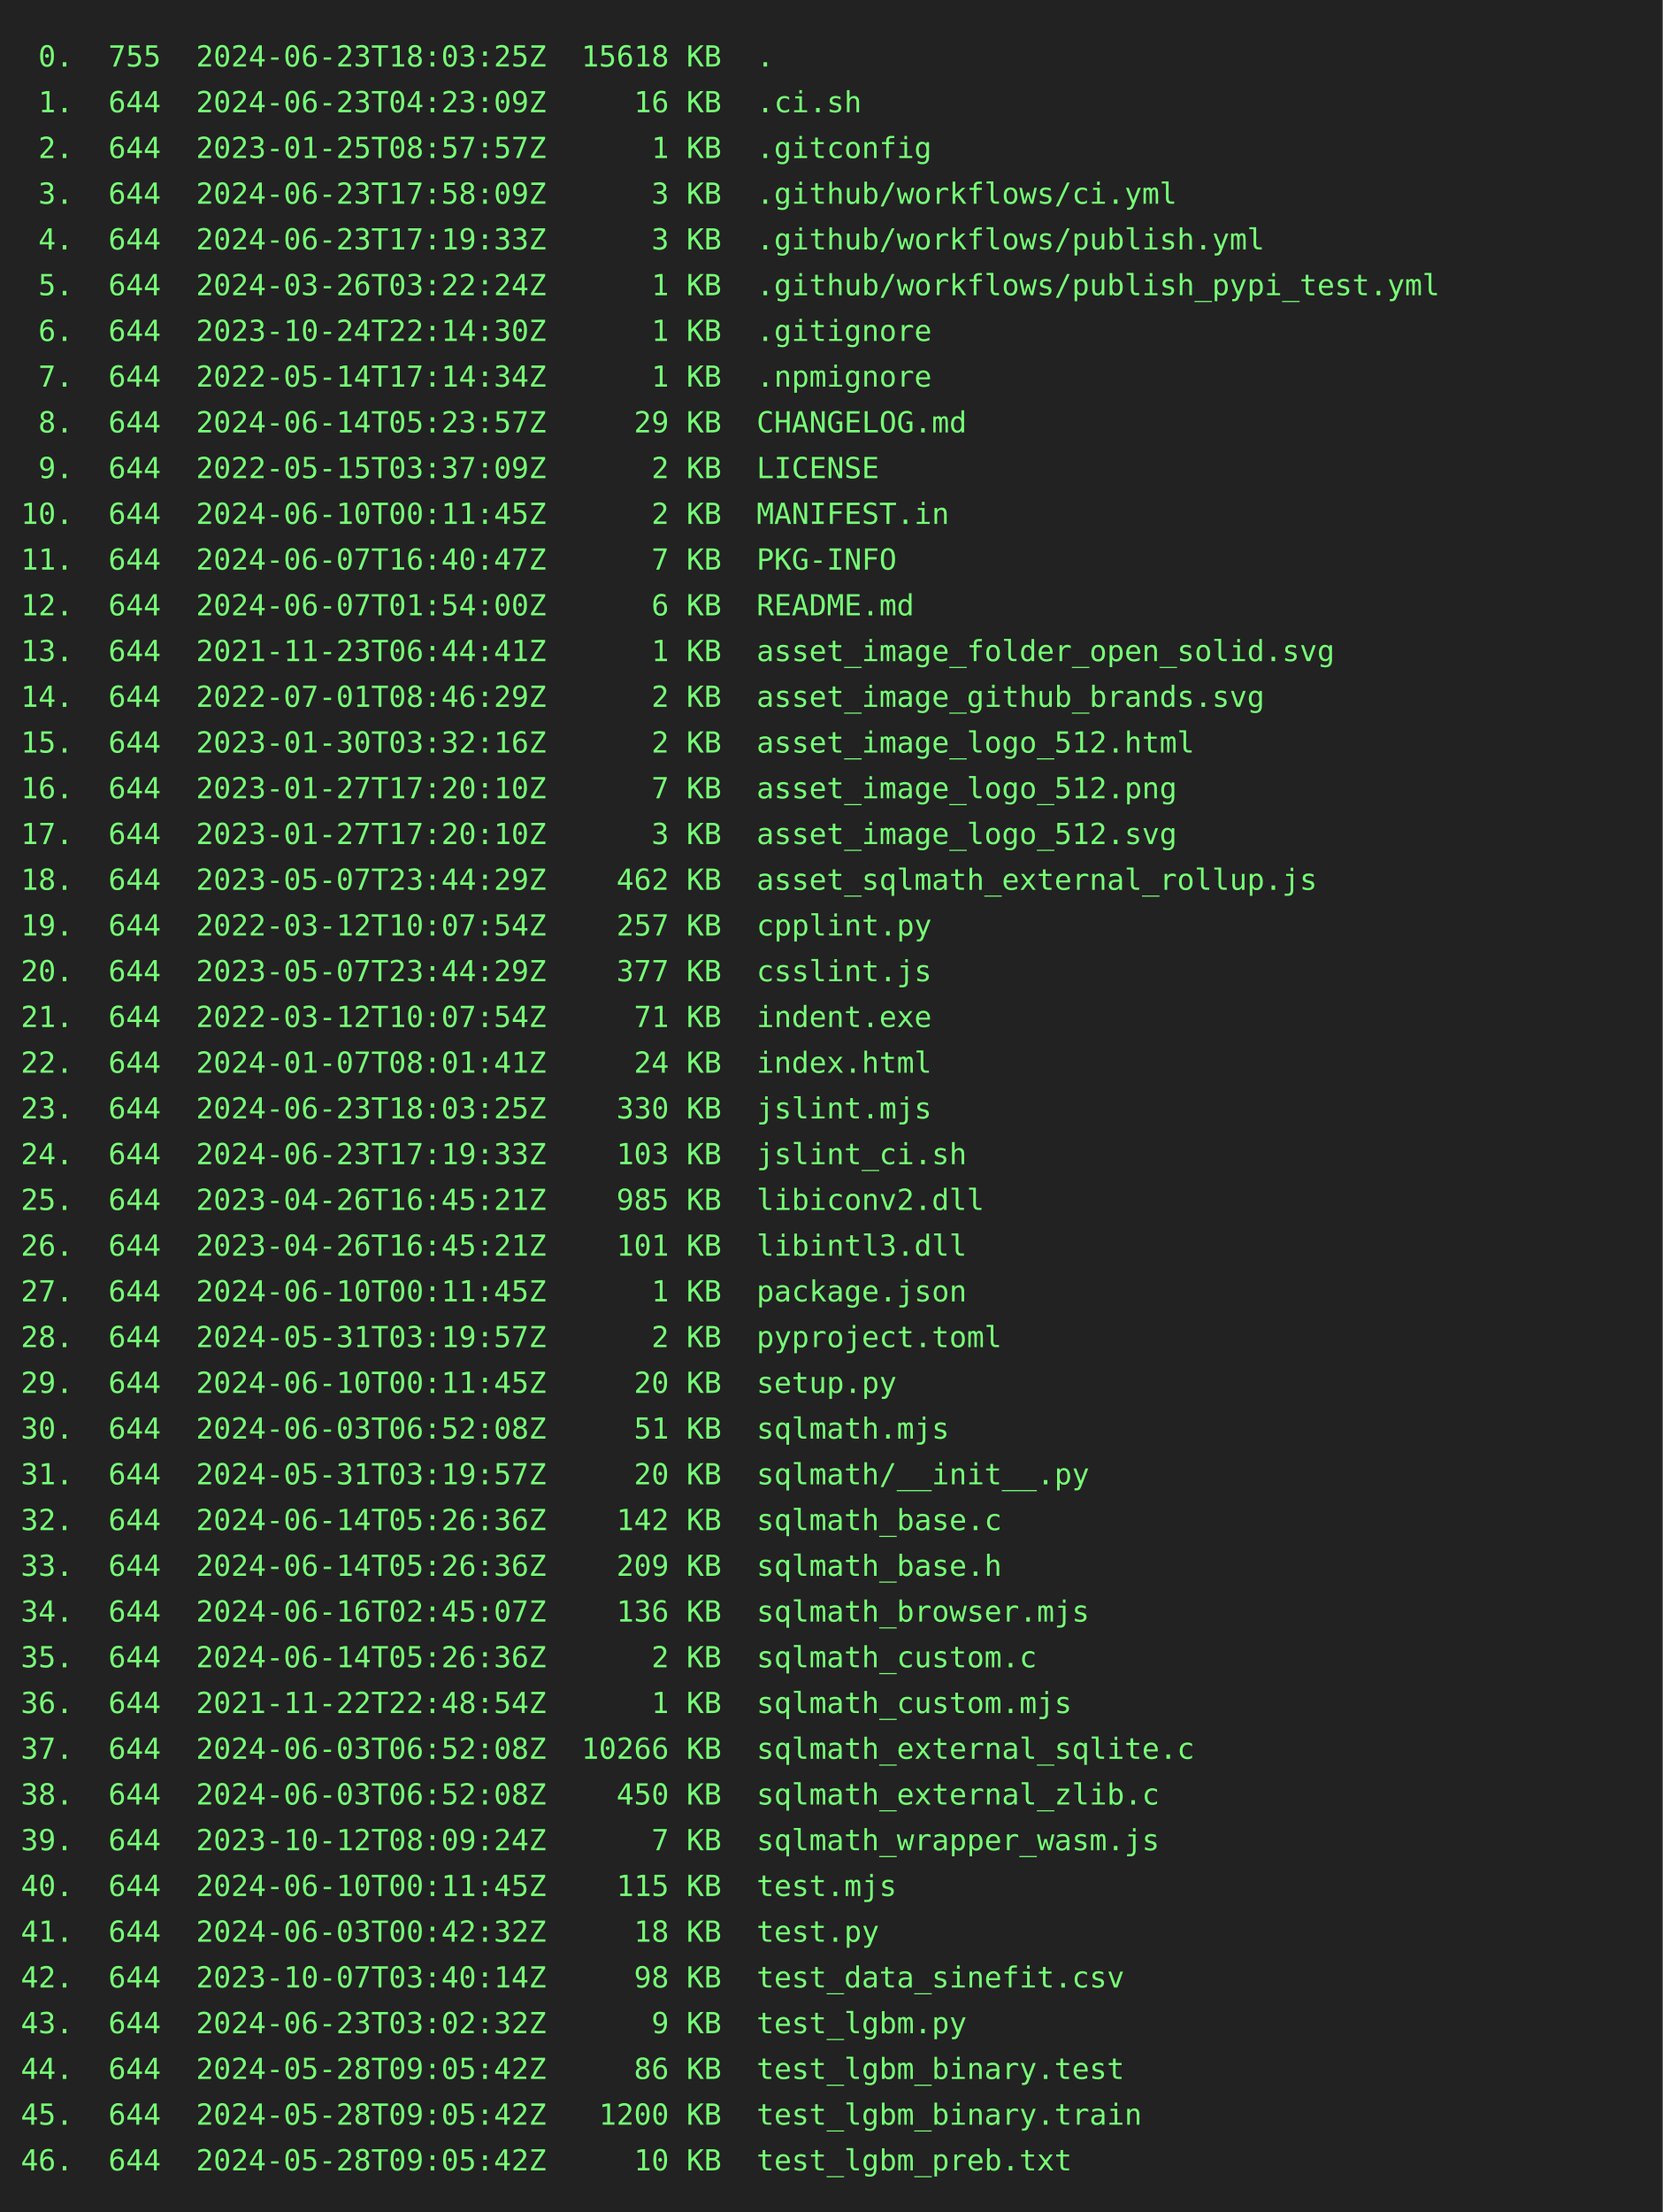
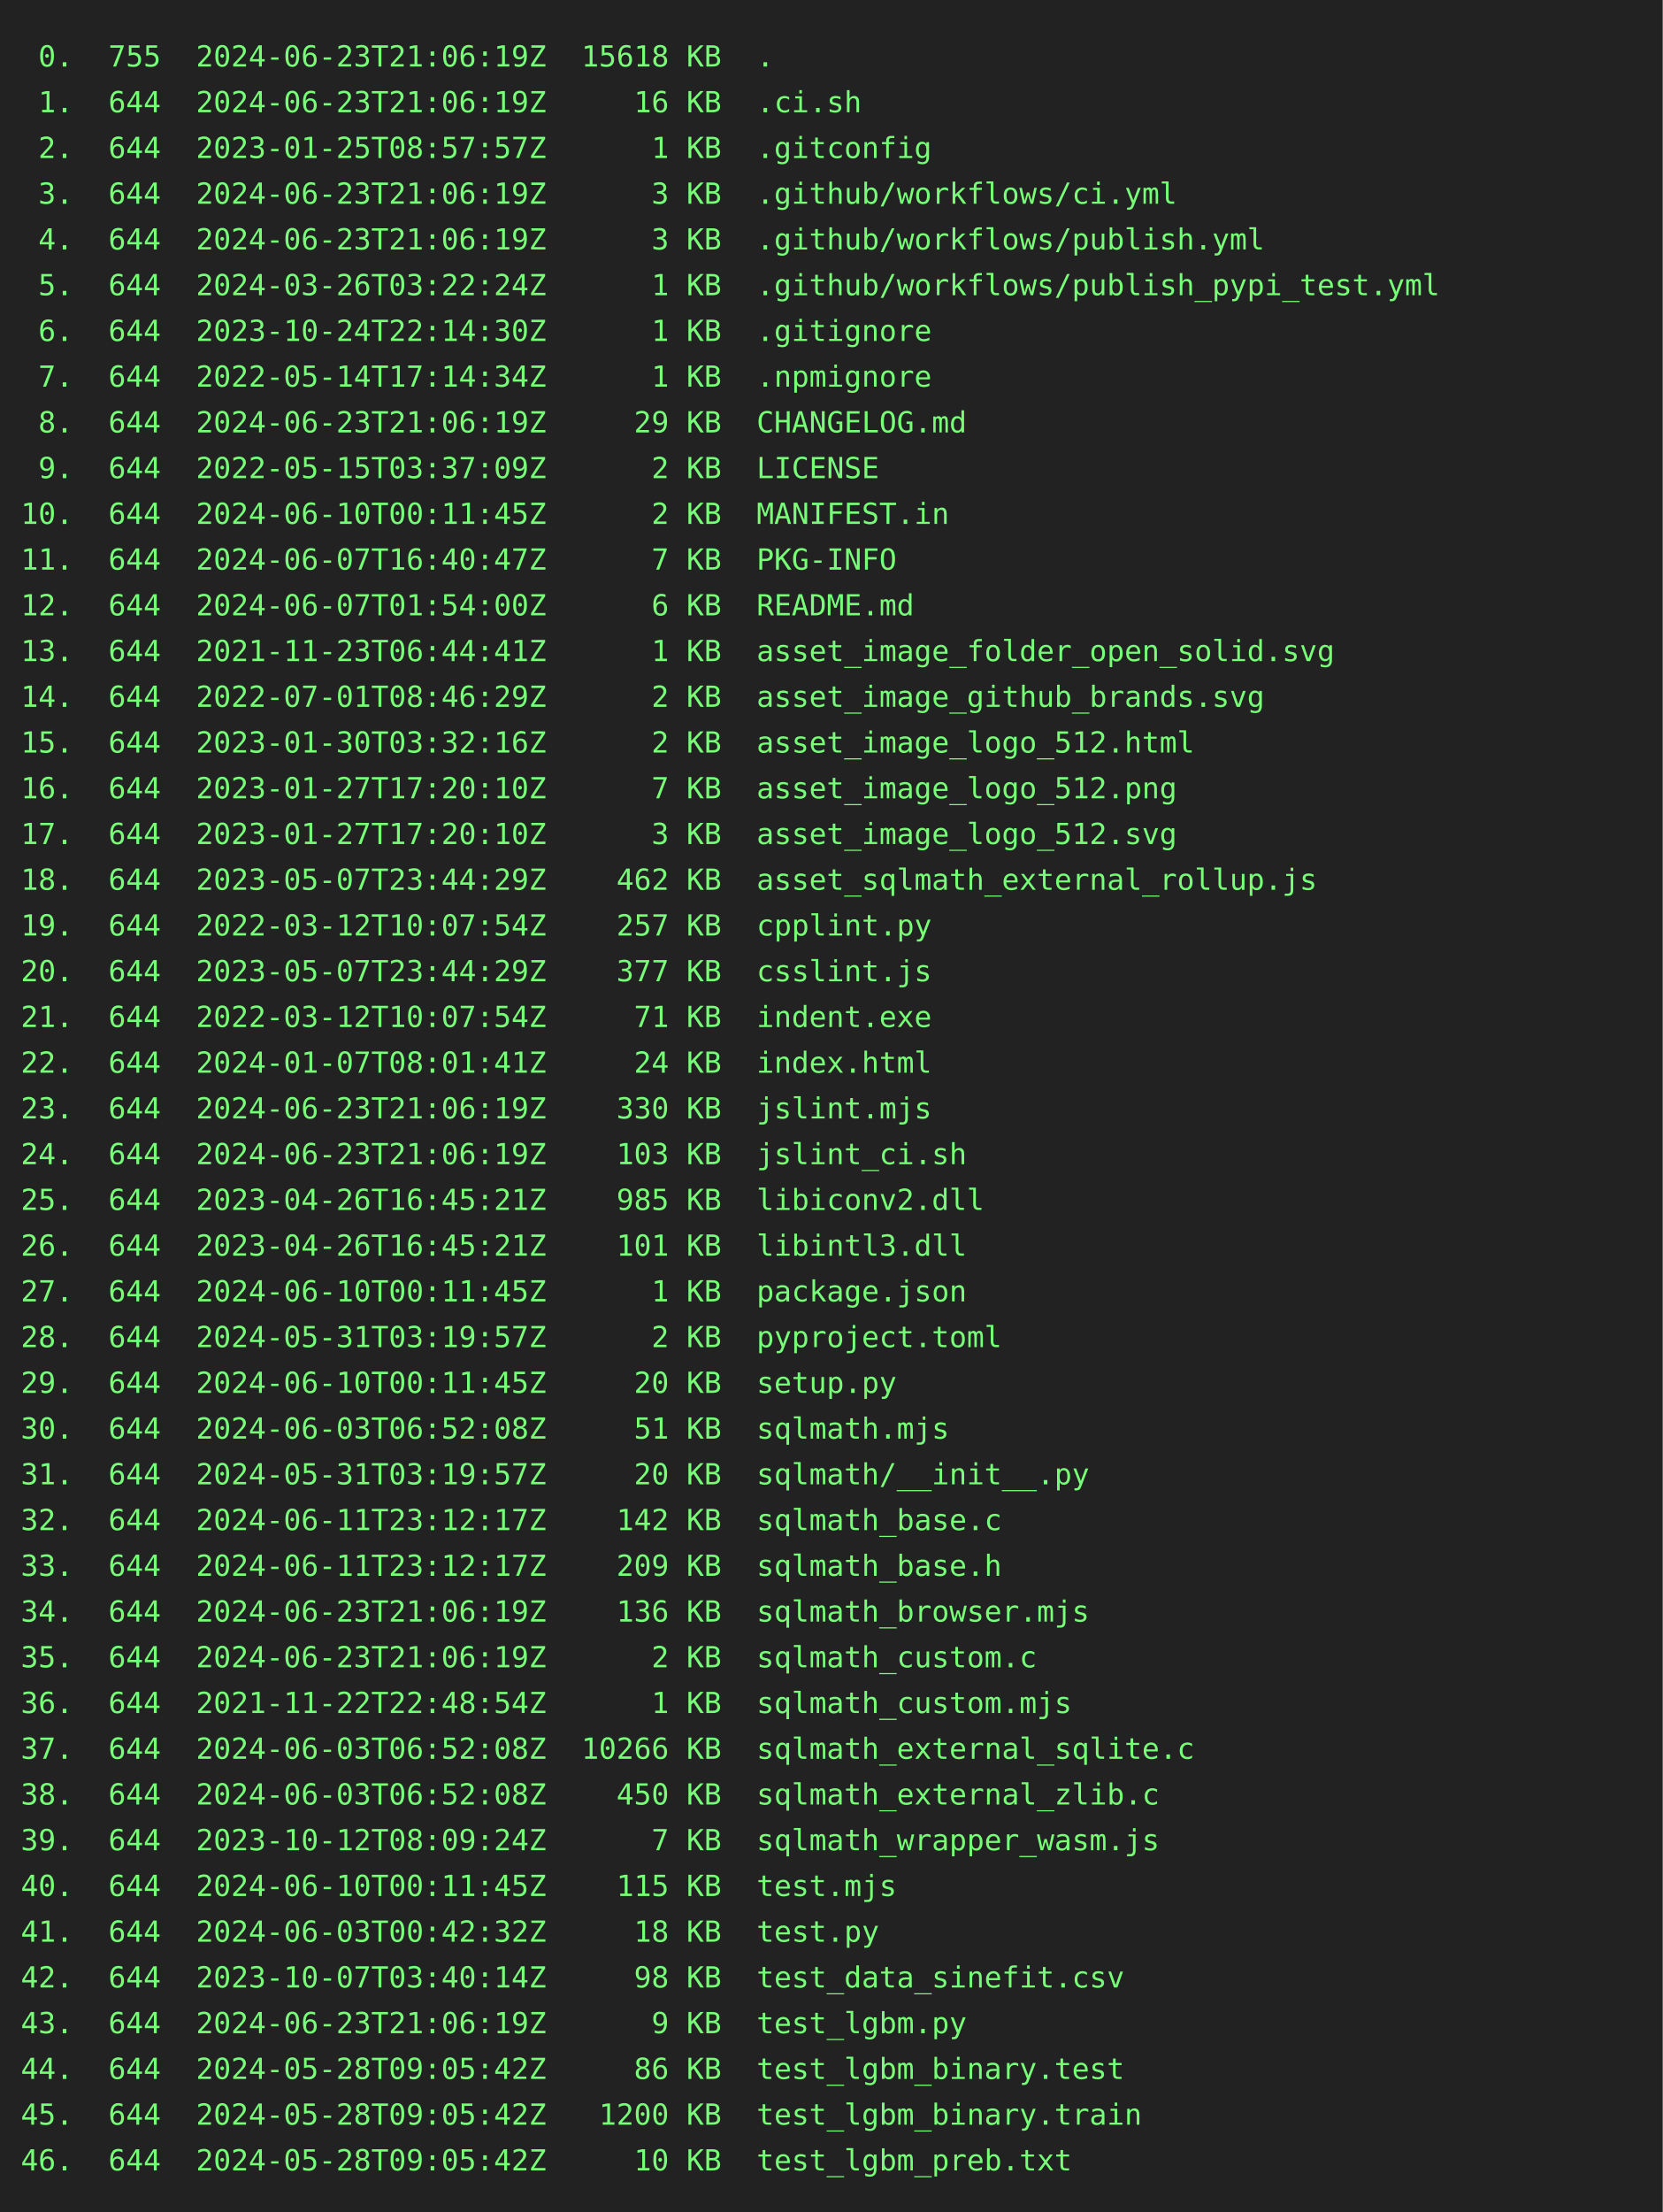
<svg xmlns="http://www.w3.org/2000/svg" height="1064" width="800">
  <rect height="1064" fill="#222" width="800" />
  <text fill="#7f7" font-family="consolas, menlo, monospace" font-size="14" xml:space="preserve">
-     <tspan lengthAdjust="spacingAndGlyphs" textLength="768" x="10" y="32"> 0.  755  2024-06-23T18:03:25Z  15618 KB  .                                                      </tspan>
-     <tspan lengthAdjust="spacingAndGlyphs" textLength="768" x="10" y="54"> 1.  644  2024-06-23T04:23:09Z     16 KB  .ci.sh                                                 </tspan>
+     <tspan lengthAdjust="spacingAndGlyphs" textLength="768" x="10" y="32"> 0.  755  2024-06-23T21:06:19Z  15618 KB  .                                                      </tspan>
+     <tspan lengthAdjust="spacingAndGlyphs" textLength="768" x="10" y="54"> 1.  644  2024-06-23T21:06:19Z     16 KB  .ci.sh                                                 </tspan>
    <tspan lengthAdjust="spacingAndGlyphs" textLength="768" x="10" y="76"> 2.  644  2023-01-25T08:57:57Z      1 KB  .gitconfig                                             </tspan>
-     <tspan lengthAdjust="spacingAndGlyphs" textLength="768" x="10" y="98"> 3.  644  2024-06-23T17:58:09Z      3 KB  .github/workflows/ci.yml                               </tspan>
-     <tspan lengthAdjust="spacingAndGlyphs" textLength="768" x="10" y="120"> 4.  644  2024-06-23T17:19:33Z      3 KB  .github/workflows/publish.yml                          </tspan>
+     <tspan lengthAdjust="spacingAndGlyphs" textLength="768" x="10" y="98"> 3.  644  2024-06-23T21:06:19Z      3 KB  .github/workflows/ci.yml                               </tspan>
+     <tspan lengthAdjust="spacingAndGlyphs" textLength="768" x="10" y="120"> 4.  644  2024-06-23T21:06:19Z      3 KB  .github/workflows/publish.yml                          </tspan>
    <tspan lengthAdjust="spacingAndGlyphs" textLength="768" x="10" y="142"> 5.  644  2024-03-26T03:22:24Z      1 KB  .github/workflows/publish_pypi_test.yml                </tspan>
    <tspan lengthAdjust="spacingAndGlyphs" textLength="768" x="10" y="164"> 6.  644  2023-10-24T22:14:30Z      1 KB  .gitignore                                             </tspan>
    <tspan lengthAdjust="spacingAndGlyphs" textLength="768" x="10" y="186"> 7.  644  2022-05-14T17:14:34Z      1 KB  .npmignore                                             </tspan>
-     <tspan lengthAdjust="spacingAndGlyphs" textLength="768" x="10" y="208"> 8.  644  2024-06-14T05:23:57Z     29 KB  CHANGELOG.md                                           </tspan>
+     <tspan lengthAdjust="spacingAndGlyphs" textLength="768" x="10" y="208"> 8.  644  2024-06-23T21:06:19Z     29 KB  CHANGELOG.md                                           </tspan>
    <tspan lengthAdjust="spacingAndGlyphs" textLength="768" x="10" y="230"> 9.  644  2022-05-15T03:37:09Z      2 KB  LICENSE                                                </tspan>
    <tspan lengthAdjust="spacingAndGlyphs" textLength="768" x="10" y="252">10.  644  2024-06-10T00:11:45Z      2 KB  MANIFEST.in                                            </tspan>
    <tspan lengthAdjust="spacingAndGlyphs" textLength="768" x="10" y="274">11.  644  2024-06-07T16:40:47Z      7 KB  PKG-INFO                                               </tspan>
    <tspan lengthAdjust="spacingAndGlyphs" textLength="768" x="10" y="296">12.  644  2024-06-07T01:54:00Z      6 KB  README.md                                              </tspan>
    <tspan lengthAdjust="spacingAndGlyphs" textLength="768" x="10" y="318">13.  644  2021-11-23T06:44:41Z      1 KB  asset_image_folder_open_solid.svg                      </tspan>
    <tspan lengthAdjust="spacingAndGlyphs" textLength="768" x="10" y="340">14.  644  2022-07-01T08:46:29Z      2 KB  asset_image_github_brands.svg                          </tspan>
    <tspan lengthAdjust="spacingAndGlyphs" textLength="768" x="10" y="362">15.  644  2023-01-30T03:32:16Z      2 KB  asset_image_logo_512.html                              </tspan>
    <tspan lengthAdjust="spacingAndGlyphs" textLength="768" x="10" y="384">16.  644  2023-01-27T17:20:10Z      7 KB  asset_image_logo_512.png                               </tspan>
    <tspan lengthAdjust="spacingAndGlyphs" textLength="768" x="10" y="406">17.  644  2023-01-27T17:20:10Z      3 KB  asset_image_logo_512.svg                               </tspan>
    <tspan lengthAdjust="spacingAndGlyphs" textLength="768" x="10" y="428">18.  644  2023-05-07T23:44:29Z    462 KB  asset_sqlmath_external_rollup.js                       </tspan>
    <tspan lengthAdjust="spacingAndGlyphs" textLength="768" x="10" y="450">19.  644  2022-03-12T10:07:54Z    257 KB  cpplint.py                                             </tspan>
    <tspan lengthAdjust="spacingAndGlyphs" textLength="768" x="10" y="472">20.  644  2023-05-07T23:44:29Z    377 KB  csslint.js                                             </tspan>
    <tspan lengthAdjust="spacingAndGlyphs" textLength="768" x="10" y="494">21.  644  2022-03-12T10:07:54Z     71 KB  indent.exe                                             </tspan>
    <tspan lengthAdjust="spacingAndGlyphs" textLength="768" x="10" y="516">22.  644  2024-01-07T08:01:41Z     24 KB  index.html                                             </tspan>
-     <tspan lengthAdjust="spacingAndGlyphs" textLength="768" x="10" y="538">23.  644  2024-06-23T18:03:25Z    330 KB  jslint.mjs                                             </tspan>
-     <tspan lengthAdjust="spacingAndGlyphs" textLength="768" x="10" y="560">24.  644  2024-06-23T17:19:33Z    103 KB  jslint_ci.sh                                           </tspan>
+     <tspan lengthAdjust="spacingAndGlyphs" textLength="768" x="10" y="538">23.  644  2024-06-23T21:06:19Z    330 KB  jslint.mjs                                             </tspan>
+     <tspan lengthAdjust="spacingAndGlyphs" textLength="768" x="10" y="560">24.  644  2024-06-23T21:06:19Z    103 KB  jslint_ci.sh                                           </tspan>
    <tspan lengthAdjust="spacingAndGlyphs" textLength="768" x="10" y="582">25.  644  2023-04-26T16:45:21Z    985 KB  libiconv2.dll                                          </tspan>
    <tspan lengthAdjust="spacingAndGlyphs" textLength="768" x="10" y="604">26.  644  2023-04-26T16:45:21Z    101 KB  libintl3.dll                                           </tspan>
    <tspan lengthAdjust="spacingAndGlyphs" textLength="768" x="10" y="626">27.  644  2024-06-10T00:11:45Z      1 KB  package.json                                           </tspan>
    <tspan lengthAdjust="spacingAndGlyphs" textLength="768" x="10" y="648">28.  644  2024-05-31T03:19:57Z      2 KB  pyproject.toml                                         </tspan>
    <tspan lengthAdjust="spacingAndGlyphs" textLength="768" x="10" y="670">29.  644  2024-06-10T00:11:45Z     20 KB  setup.py                                               </tspan>
    <tspan lengthAdjust="spacingAndGlyphs" textLength="768" x="10" y="692">30.  644  2024-06-03T06:52:08Z     51 KB  sqlmath.mjs                                            </tspan>
    <tspan lengthAdjust="spacingAndGlyphs" textLength="768" x="10" y="714">31.  644  2024-05-31T03:19:57Z     20 KB  sqlmath/__init__.py                                    </tspan>
-     <tspan lengthAdjust="spacingAndGlyphs" textLength="768" x="10" y="736">32.  644  2024-06-14T05:26:36Z    142 KB  sqlmath_base.c                                         </tspan>
-     <tspan lengthAdjust="spacingAndGlyphs" textLength="768" x="10" y="758">33.  644  2024-06-14T05:26:36Z    209 KB  sqlmath_base.h                                         </tspan>
-     <tspan lengthAdjust="spacingAndGlyphs" textLength="768" x="10" y="780">34.  644  2024-06-16T02:45:07Z    136 KB  sqlmath_browser.mjs                                    </tspan>
-     <tspan lengthAdjust="spacingAndGlyphs" textLength="768" x="10" y="802">35.  644  2024-06-14T05:26:36Z      2 KB  sqlmath_custom.c                                       </tspan>
+     <tspan lengthAdjust="spacingAndGlyphs" textLength="768" x="10" y="736">32.  644  2024-06-11T23:12:17Z    142 KB  sqlmath_base.c                                         </tspan>
+     <tspan lengthAdjust="spacingAndGlyphs" textLength="768" x="10" y="758">33.  644  2024-06-11T23:12:17Z    209 KB  sqlmath_base.h                                         </tspan>
+     <tspan lengthAdjust="spacingAndGlyphs" textLength="768" x="10" y="780">34.  644  2024-06-23T21:06:19Z    136 KB  sqlmath_browser.mjs                                    </tspan>
+     <tspan lengthAdjust="spacingAndGlyphs" textLength="768" x="10" y="802">35.  644  2024-06-23T21:06:19Z      2 KB  sqlmath_custom.c                                       </tspan>
    <tspan lengthAdjust="spacingAndGlyphs" textLength="768" x="10" y="824">36.  644  2021-11-22T22:48:54Z      1 KB  sqlmath_custom.mjs                                     </tspan>
    <tspan lengthAdjust="spacingAndGlyphs" textLength="768" x="10" y="846">37.  644  2024-06-03T06:52:08Z  10266 KB  sqlmath_external_sqlite.c                              </tspan>
    <tspan lengthAdjust="spacingAndGlyphs" textLength="768" x="10" y="868">38.  644  2024-06-03T06:52:08Z    450 KB  sqlmath_external_zlib.c                                </tspan>
    <tspan lengthAdjust="spacingAndGlyphs" textLength="768" x="10" y="890">39.  644  2023-10-12T08:09:24Z      7 KB  sqlmath_wrapper_wasm.js                                </tspan>
    <tspan lengthAdjust="spacingAndGlyphs" textLength="768" x="10" y="912">40.  644  2024-06-10T00:11:45Z    115 KB  test.mjs                                               </tspan>
    <tspan lengthAdjust="spacingAndGlyphs" textLength="768" x="10" y="934">41.  644  2024-06-03T00:42:32Z     18 KB  test.py                                                </tspan>
    <tspan lengthAdjust="spacingAndGlyphs" textLength="768" x="10" y="956">42.  644  2023-10-07T03:40:14Z     98 KB  test_data_sinefit.csv                                  </tspan>
-     <tspan lengthAdjust="spacingAndGlyphs" textLength="768" x="10" y="978">43.  644  2024-06-23T03:02:32Z      9 KB  test_lgbm.py                                           </tspan>
+     <tspan lengthAdjust="spacingAndGlyphs" textLength="768" x="10" y="978">43.  644  2024-06-23T21:06:19Z      9 KB  test_lgbm.py                                           </tspan>
    <tspan lengthAdjust="spacingAndGlyphs" textLength="768" x="10" y="1000">44.  644  2024-05-28T09:05:42Z     86 KB  test_lgbm_binary.test                                  </tspan>
    <tspan lengthAdjust="spacingAndGlyphs" textLength="768" x="10" y="1022">45.  644  2024-05-28T09:05:42Z   1200 KB  test_lgbm_binary.train                                 </tspan>
    <tspan lengthAdjust="spacingAndGlyphs" textLength="768" x="10" y="1044">46.  644  2024-05-28T09:05:42Z     10 KB  test_lgbm_preb.txt                                     </tspan>
  </text>
</svg>
